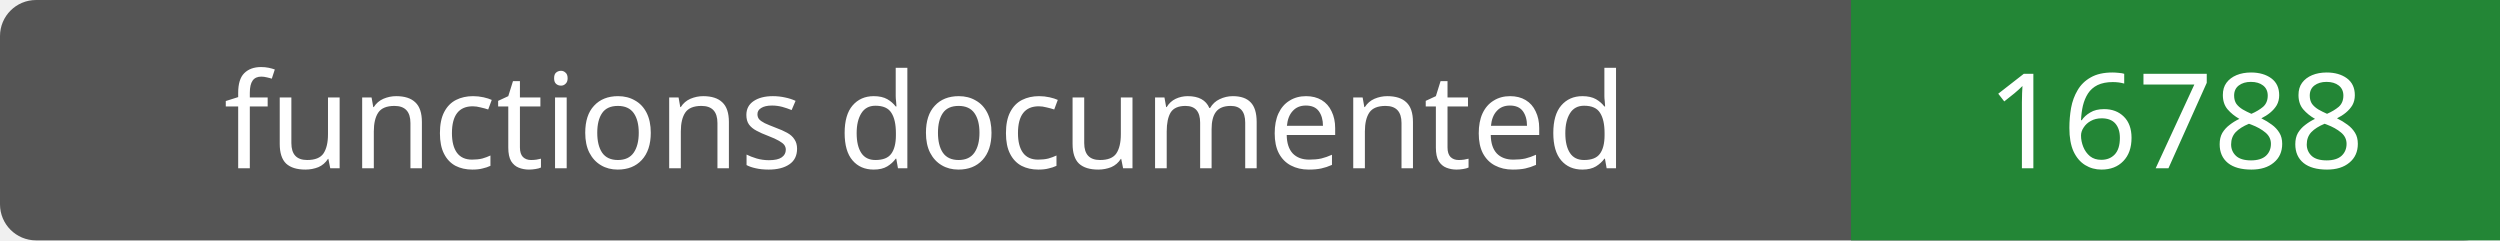
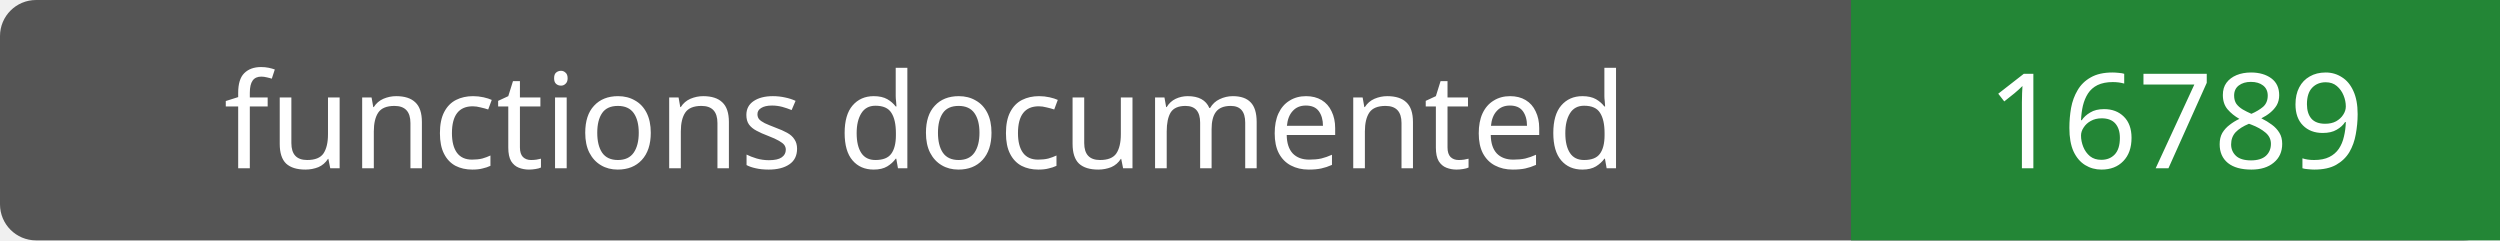
- <svg xmlns="http://www.w3.org/2000/svg" width="208" height="20" role="img" aria-label="functions documented: 16788">
+ <svg xmlns="http://www.w3.org/2000/svg" width="208" height="20" role="img" aria-label="functions documented: 16789">
  <rect width="208" height="20" rx="3" fill="#555" />
  <path fill="#238636" d="M154 0h54v20H154z" />
  <g fill="#fff" text-anchor="middle" font-family="Verdana,sans-serif" font-size="11">
    <text x="77.0" y="14">functions documented</text>
-     <text x="181.0" y="14">16788</text>
+     <text x="181.0" y="14">16789</text>
  </g>
</svg>
